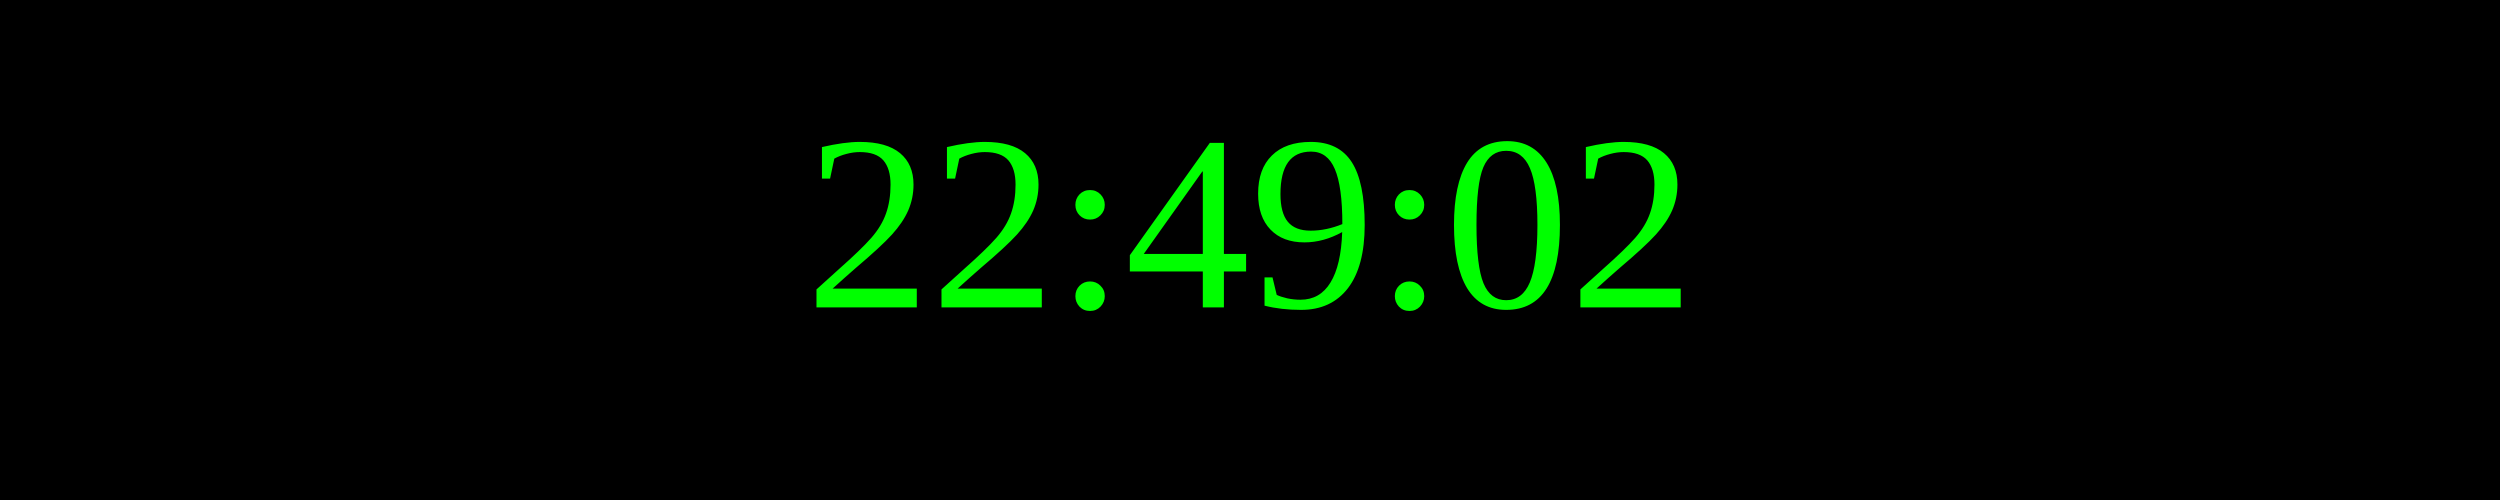
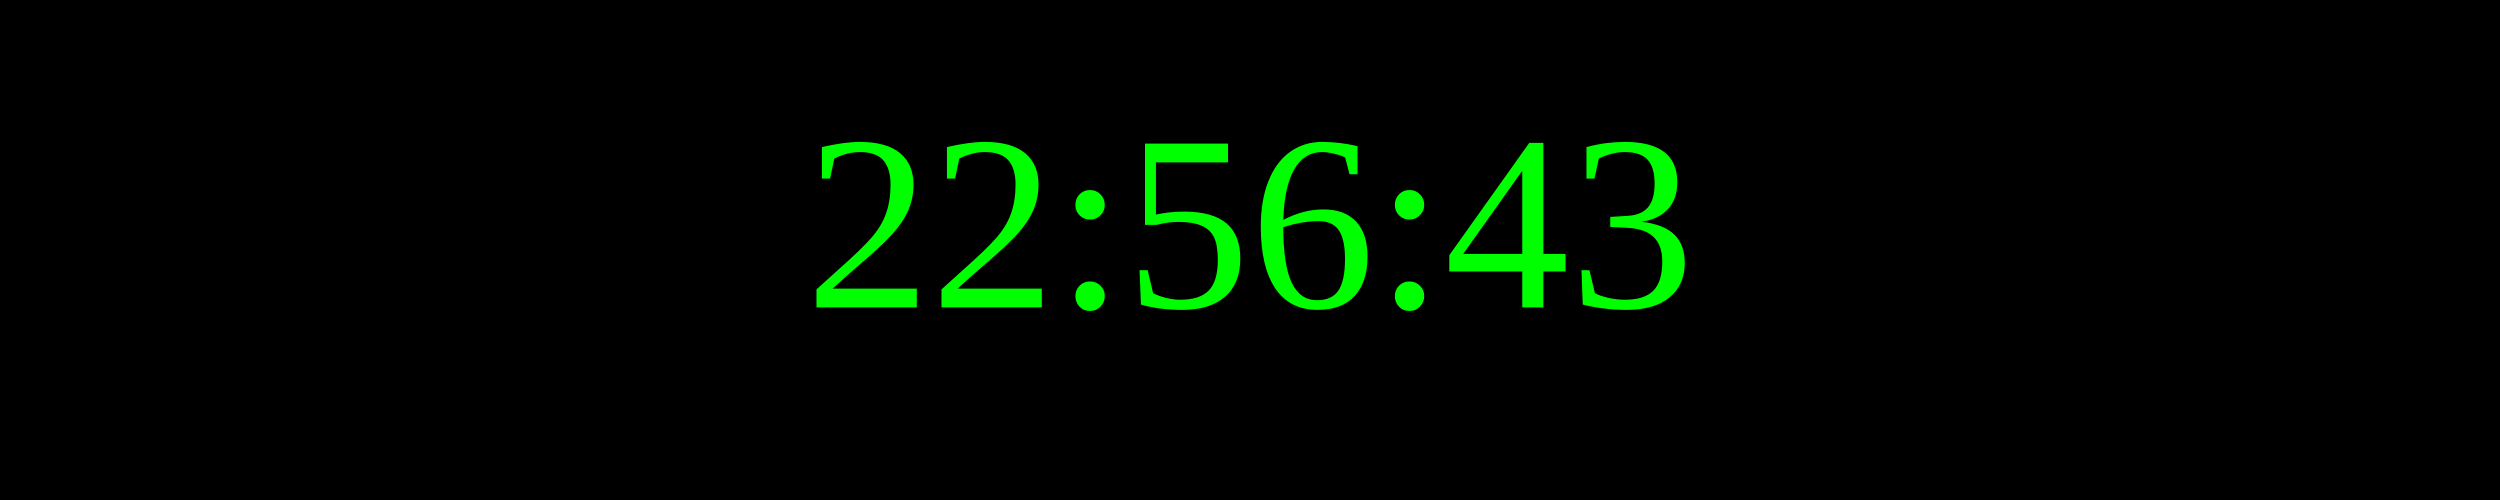
<svg xmlns="http://www.w3.org/2000/svg" width="250" height="50">
  <rect width="100%" height="100%" fill="black" />
  <text x="50%" y="50%" font-size="25" fill="lime" text-anchor="middle" dominant-baseline="middle">
- 22:49:02
+ 22:56:43
</text>
</svg>
